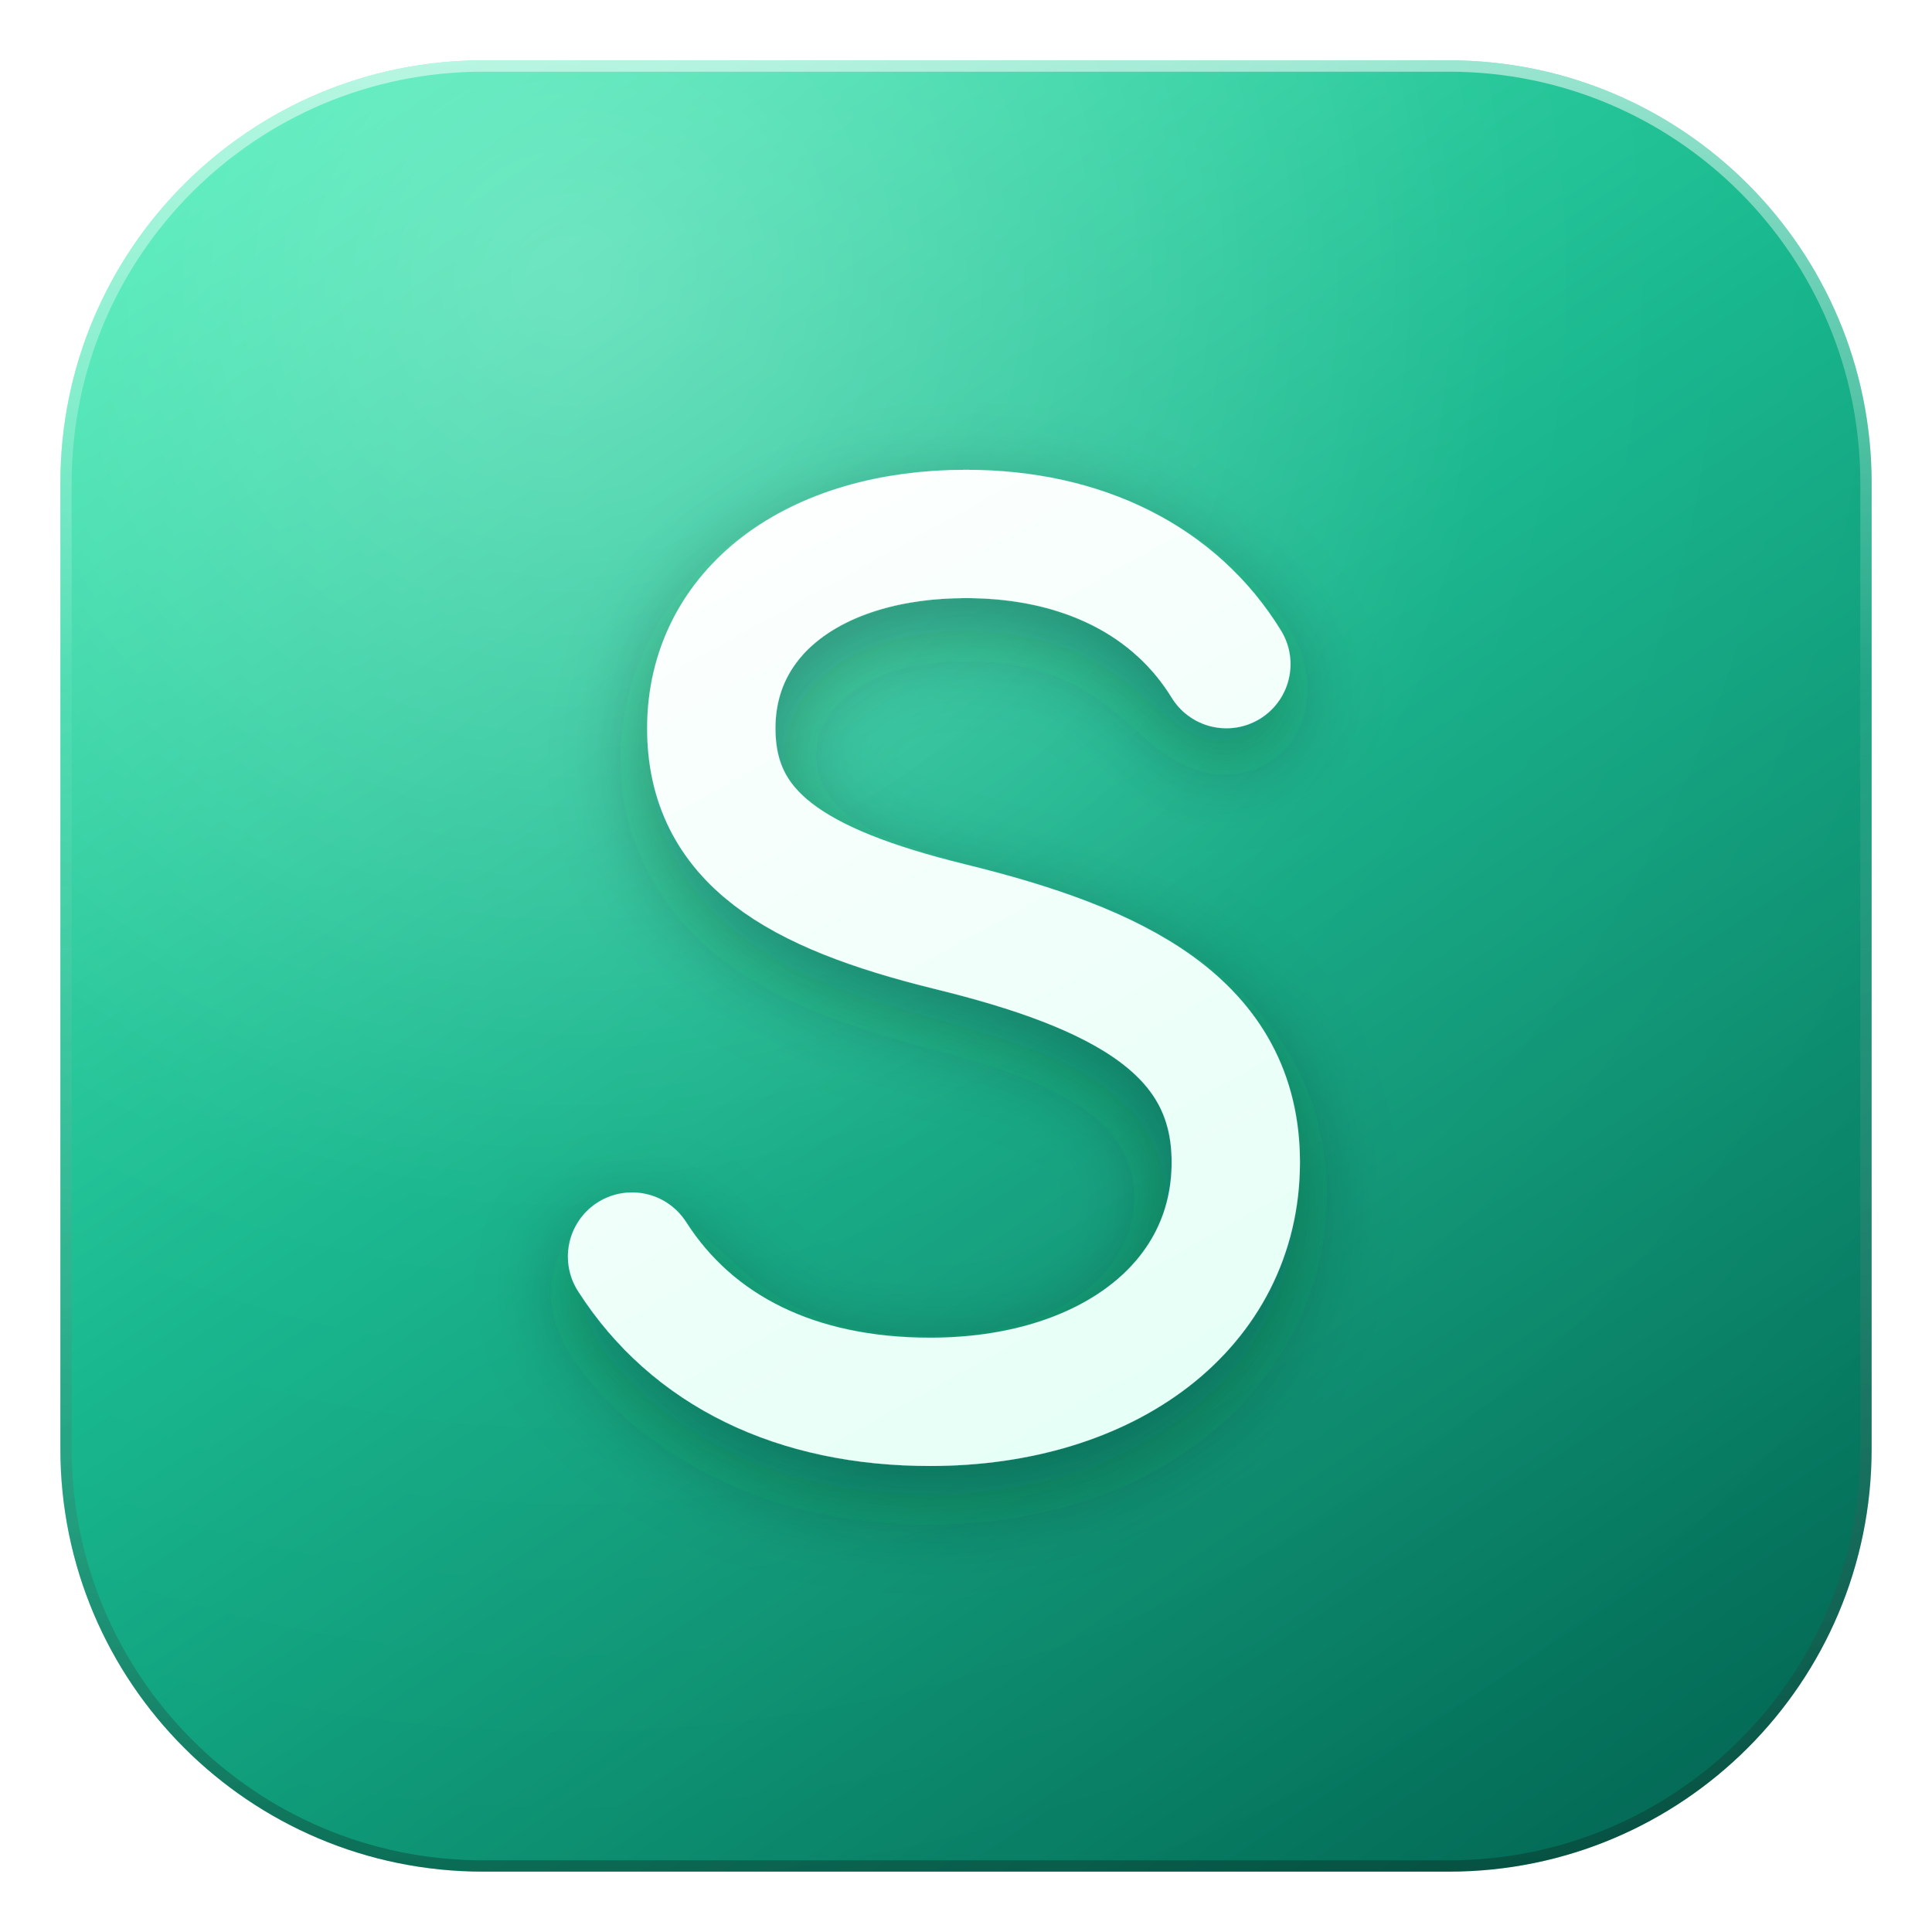
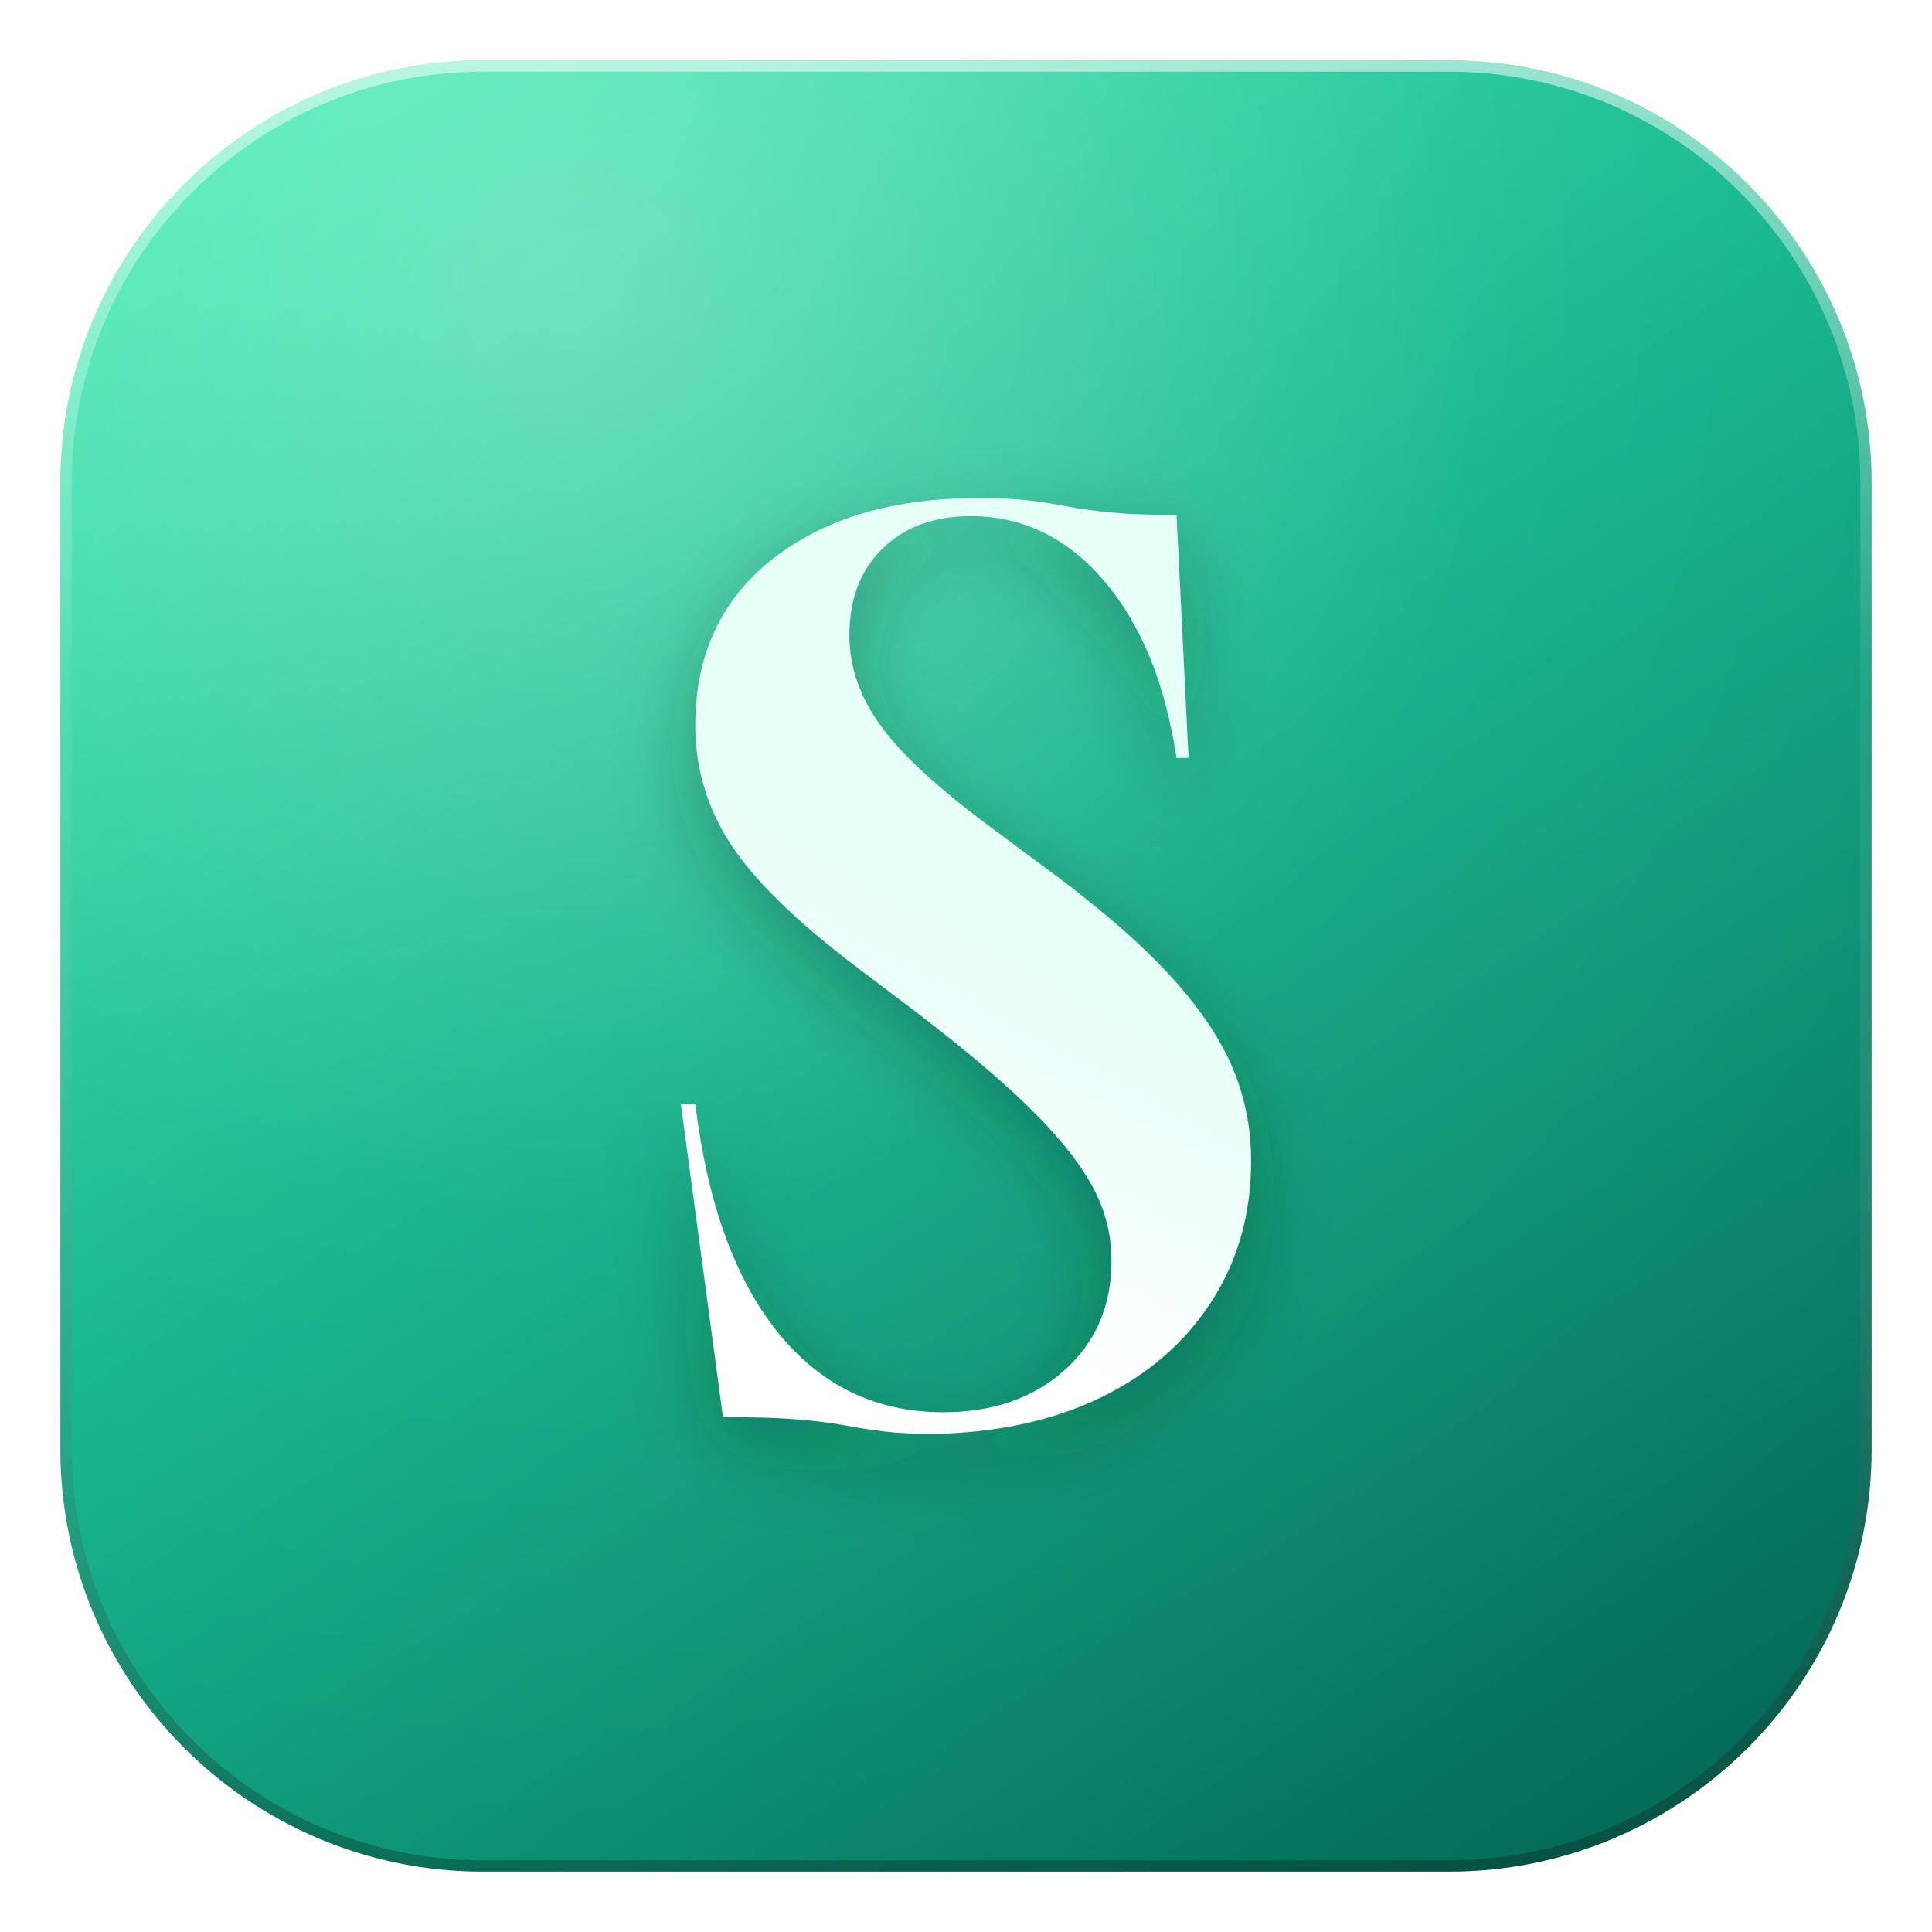
<svg xmlns="http://www.w3.org/2000/svg" width="512" height="512" viewBox="0 0 512 512">
  <defs>
    <linearGradient id="tile" x1="96" y1="16" x2="416" y2="496" gradientUnits="userSpaceOnUse">
      <stop offset="0" stop-color="#3BE8B0" />
      <stop offset="0.45" stop-color="#12B48A" />
      <stop offset="1" stop-color="#046B57" />
    </linearGradient>
    <linearGradient id="rim" x1="256" y1="8" x2="256" y2="504" gradientUnits="userSpaceOnUse">
-       <stop offset="0" stop-color="#ffffff" stop-opacity="0.55" />
-       <stop offset="0.35" stop-color="#ffffff" stop-opacity="0.06" />
-       <stop offset="1" stop-color="#000000" stop-opacity="0.28" />
+       <stop offset="0" stop-color="#fff" stop-opacity="0.55" />
+       <stop offset="0.35" stop-color="#fff" stop-opacity="0.06" />
+       <stop offset="1" stop-color="#000" stop-opacity="0.28" />
    </linearGradient>
    <radialGradient id="sheen" cx="0.28" cy="0.12" r="0.95">
-       <stop offset="0" stop-color="#ffffff" stop-opacity="0.30" />
-       <stop offset="0.55" stop-color="#ffffff" stop-opacity="0.04" />
-       <stop offset="1" stop-color="#ffffff" stop-opacity="0" />
+       <stop offset="0" stop-color="#fff" stop-opacity="0.30" />
+       <stop offset="0.55" stop-color="#fff" stop-opacity="0.04" />
+       <stop offset="1" stop-color="#fff" stop-opacity="0" />
    </radialGradient>
    <linearGradient id="glyph" x1="180" y1="120" x2="330" y2="392" gradientUnits="userSpaceOnUse">
      <stop offset="0" stop-color="#ffffff" />
-       <stop offset="1" stop-color="#E3FFF6" />
+       <stop offset="1" stop-color="#E6FFF7" />
    </linearGradient>
-     <filter id="glyphShadow" x="-30%" y="-30%" width="160%" height="160%">
-       <feDropShadow dx="0" dy="8" stdDeviation="12" flood-color="#00291F" flood-opacity="0.35" />
+     <filter id="gs" x="-30%" y="-30%" width="160%" height="160%">
+       <feDropShadow dx="0" dy="7" stdDeviation="10" flood-color="#00291F" flood-opacity="0.32" />
    </filter>
  </defs>
  <rect x="16" y="16" width="480" height="480" rx="112" fill="url(#tile)" />
  <rect x="16" y="16" width="480" height="480" rx="112" fill="url(#sheen)" />
  <rect x="17.5" y="17.5" width="477" height="477" rx="110.5" fill="none" stroke="url(#rim)" stroke-width="3" />
-   <g filter="url(#glyphShadow)">
-     <path d="M325 176c-13.5-22-38-34.5-69-34.5-40 0-67.5 20.5-67.5 51.5 0 29 22.5 42.5 63 52.5 45 11 76 26.5 76 62.5 0 38-34 63.5-81 63.5-35.5 0-63-13.5-79-38.5" fill="none" stroke="url(#glyph)" stroke-width="34" stroke-linecap="round" />
+   <g filter="url(#gs)">
+     <path transform="translate(173.12 375.54) scale(0.31877 -0.31877)" d="M235 -14Q209 -14 192.5 -12.0Q176 -10 160.0 -7.0Q144 -4 121.0 -2.0Q98 0 58 0L23 260H35Q50 137 103.5 70.5Q157 4 241 4Q303 4 342.0 39.0Q381 74 381 130Q381 154 372.5 176.0Q364 198 344 223Q324 248 291.0 277.5Q258 307 209 344L168 375Q93 432 64.0 477.0Q35 522 35 575Q35 663 99.5 713.5Q164 764 270 764Q296 764 312.5 762.0Q329 760 344.5 757.0Q360 754 381.0 752.0Q402 750 435 750L445 548H435Q421 641 375.0 695.0Q329 749 264 749Q218 749 190.5 722.0Q163 695 163 650Q163 611 188.5 575.5Q214 540 277 493L320 461Q386 413 424.5 372.5Q463 332 480.0 294.0Q497 256 497 213Q497 147 464.0 96.0Q431 45 372.5 16.5Q314 -12 235 -14Z" fill="url(#glyph)" />
  </g>
</svg>
